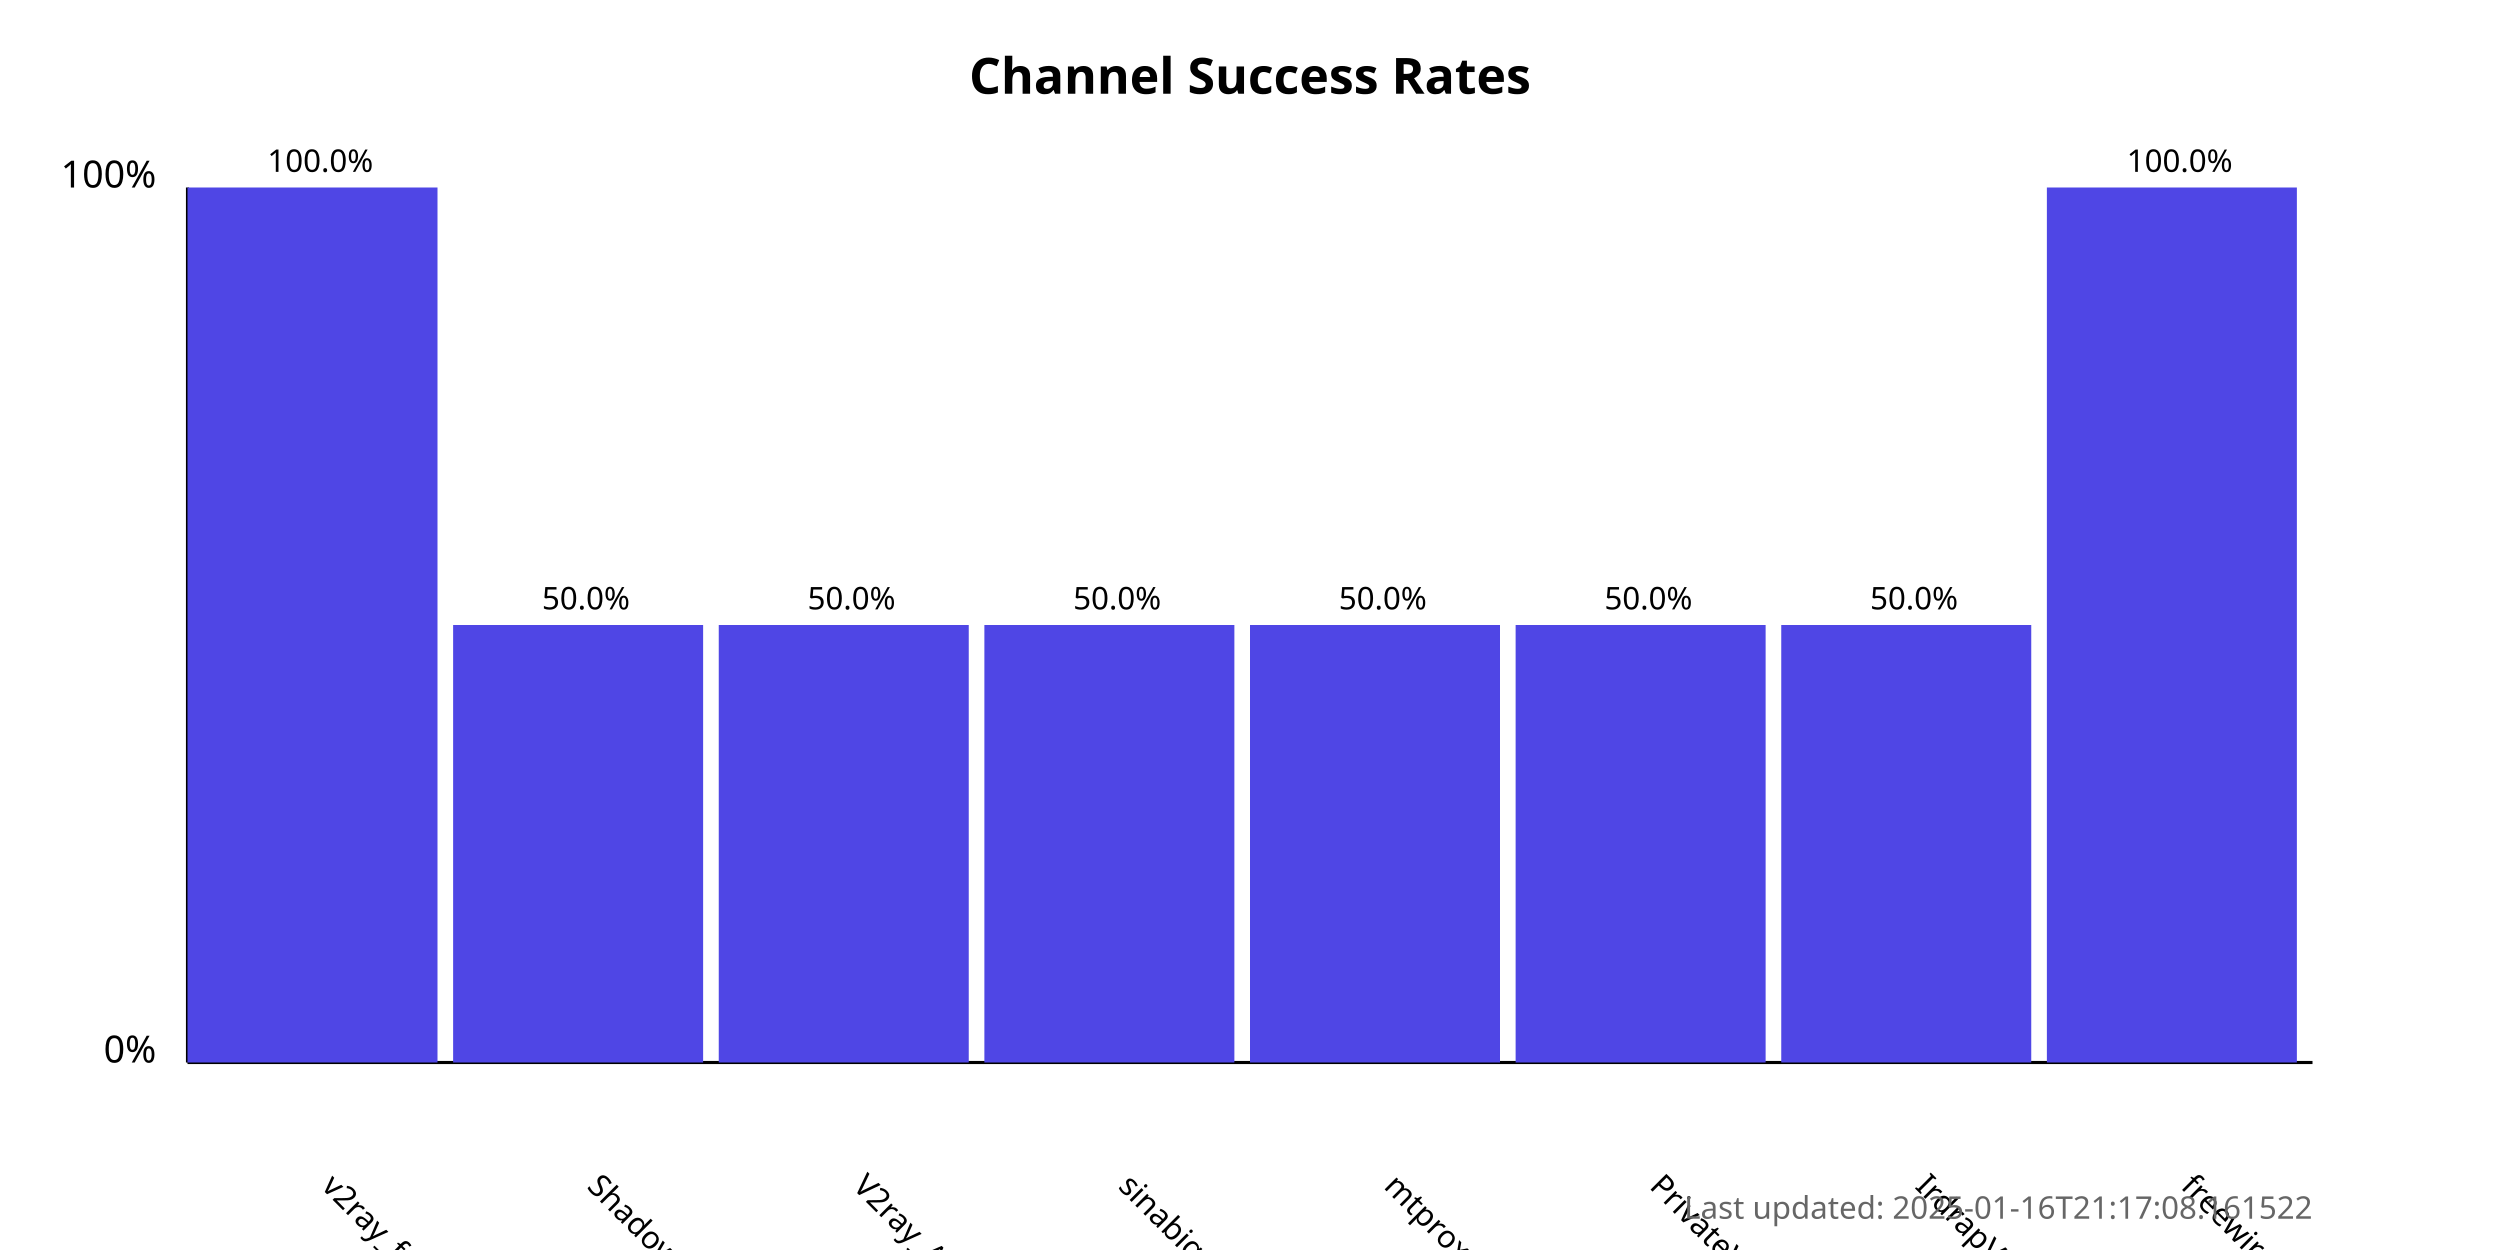
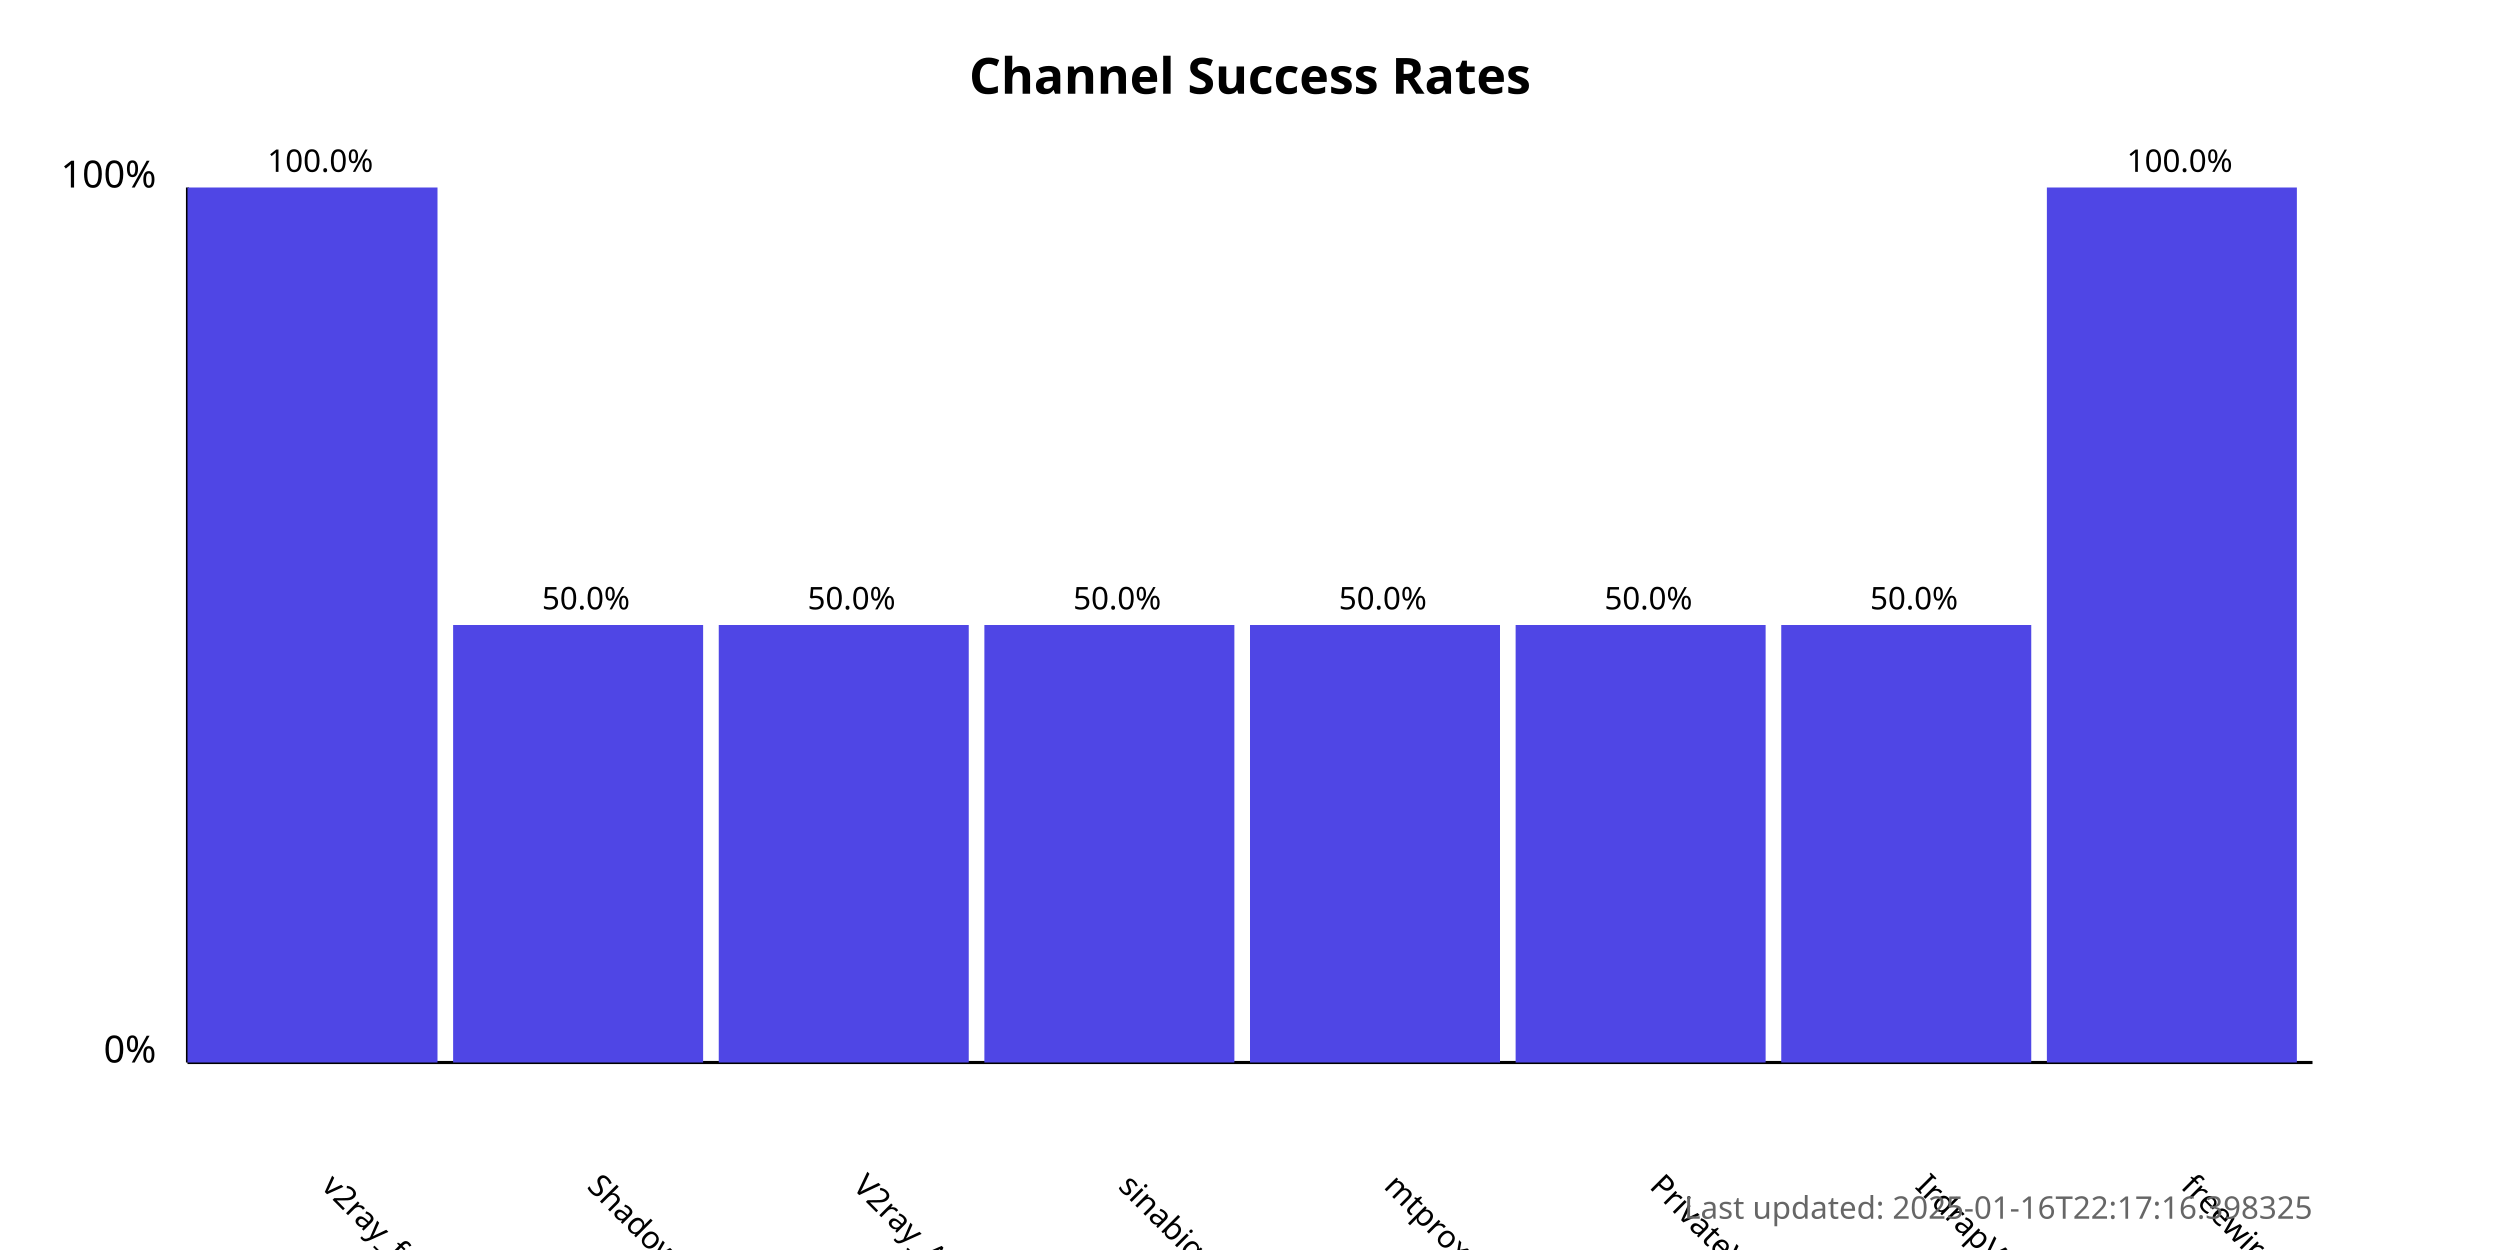
<svg xmlns="http://www.w3.org/2000/svg" width="800" height="400">
  <style>
            .chart-title { font: bold 16px sans-serif; }
            .axis-label { font: 12px sans-serif; }
            .tick-label { font: 10px sans-serif; }
            .bar { fill: #4f46e5; }
            .bar:hover { fill: #6366f1; }
            .timestamp { font: 10px sans-serif; fill: #666; }
        </style>
  <text x="400.0" y="30" text-anchor="middle" class="chart-title">
            Channel Success Rates
        </text>
  <line x1="60" y1="340" x2="60" y2="60" stroke="black" stroke-width="1" />
  <line x1="60" y1="340" x2="740" y2="340" stroke="black" stroke-width="1" />
  <text x="50" y="340" text-anchor="end" class="axis-label">0%</text>
  <text x="50" y="60" text-anchor="end" class="axis-label">100%</text>
  <g>
    <rect x="60" y="60.0" width="80.0" height="280.0" class="bar" />
    <text x="102.5" y="380" transform="rotate(45, 102.5, 380)" text-anchor="start" class="tick-label">
                v2ray_free_conf
            </text>
    <text x="102.5" y="55.0" text-anchor="middle" class="tick-label">
                100.0%
            </text>
  </g>
  <g>
    <rect x="145.0" y="200.0" width="80.0" height="140.0" class="bar" />
    <text x="187.5" y="380" transform="rotate(45, 187.5, 380)" text-anchor="start" class="tick-label">
                ShadowProxy66
            </text>
    <text x="187.5" y="195.0" text-anchor="middle" class="tick-label">
                50.0%
            </text>
  </g>
  <g>
    <rect x="230.0" y="200.0" width="80.0" height="140.0" class="bar" />
    <text x="272.5" y="380" transform="rotate(45, 272.5, 380)" text-anchor="start" class="tick-label">
                V2ray_Alpha
            </text>
    <text x="272.5" y="195.0" text-anchor="middle" class="tick-label">
                50.0%
            </text>
  </g>
  <g>
    <rect x="315.0" y="200.0" width="80.0" height="140.0" class="bar" />
    <text x="357.5" y="380" transform="rotate(45, 357.5, 380)" text-anchor="start" class="tick-label">
                sinabigo
            </text>
    <text x="357.5" y="195.0" text-anchor="middle" class="tick-label">
                50.0%
            </text>
  </g>
  <g>
    <rect x="400.0" y="200.0" width="80.0" height="140.0" class="bar" />
    <text x="442.5" y="380" transform="rotate(45, 442.5, 380)" text-anchor="start" class="tick-label">
                mtproxy_lists
            </text>
    <text x="442.5" y="195.0" text-anchor="middle" class="tick-label">
                50.0%
            </text>
  </g>
  <g>
    <rect x="485.0" y="200.0" width="80.0" height="140.0" class="bar" />
    <text x="527.5" y="380" transform="rotate(45, 527.5, 380)" text-anchor="start" class="tick-label">
                PrivateVPNs
            </text>
    <text x="527.5" y="195.0" text-anchor="middle" class="tick-label">
                50.0%
            </text>
  </g>
  <g>
    <rect x="570.0" y="200.0" width="80.0" height="140.0" class="bar" />
    <text x="612.5" y="380" transform="rotate(45, 612.5, 380)" text-anchor="start" class="tick-label">
                IrdrapVPNnews
            </text>
    <text x="612.5" y="195.0" text-anchor="middle" class="tick-label">
                50.0%
            </text>
  </g>
  <g>
    <rect x="655.0" y="60.0" width="80.0" height="280.0" class="bar" />
    <text x="697.5" y="380" transform="rotate(45, 697.5, 380)" text-anchor="start" class="tick-label">
                freewireguard
            </text>
    <text x="697.5" y="55.0" text-anchor="middle" class="tick-label">
                100.0%
            </text>
  </g>
  <text x="740" y="390" text-anchor="end" class="timestamp">
-             Last updated: 2025-01-16T21:17:08.161522
+             Last updated: 2025-01-16T22:17:16.398325
        </text>
</svg>
